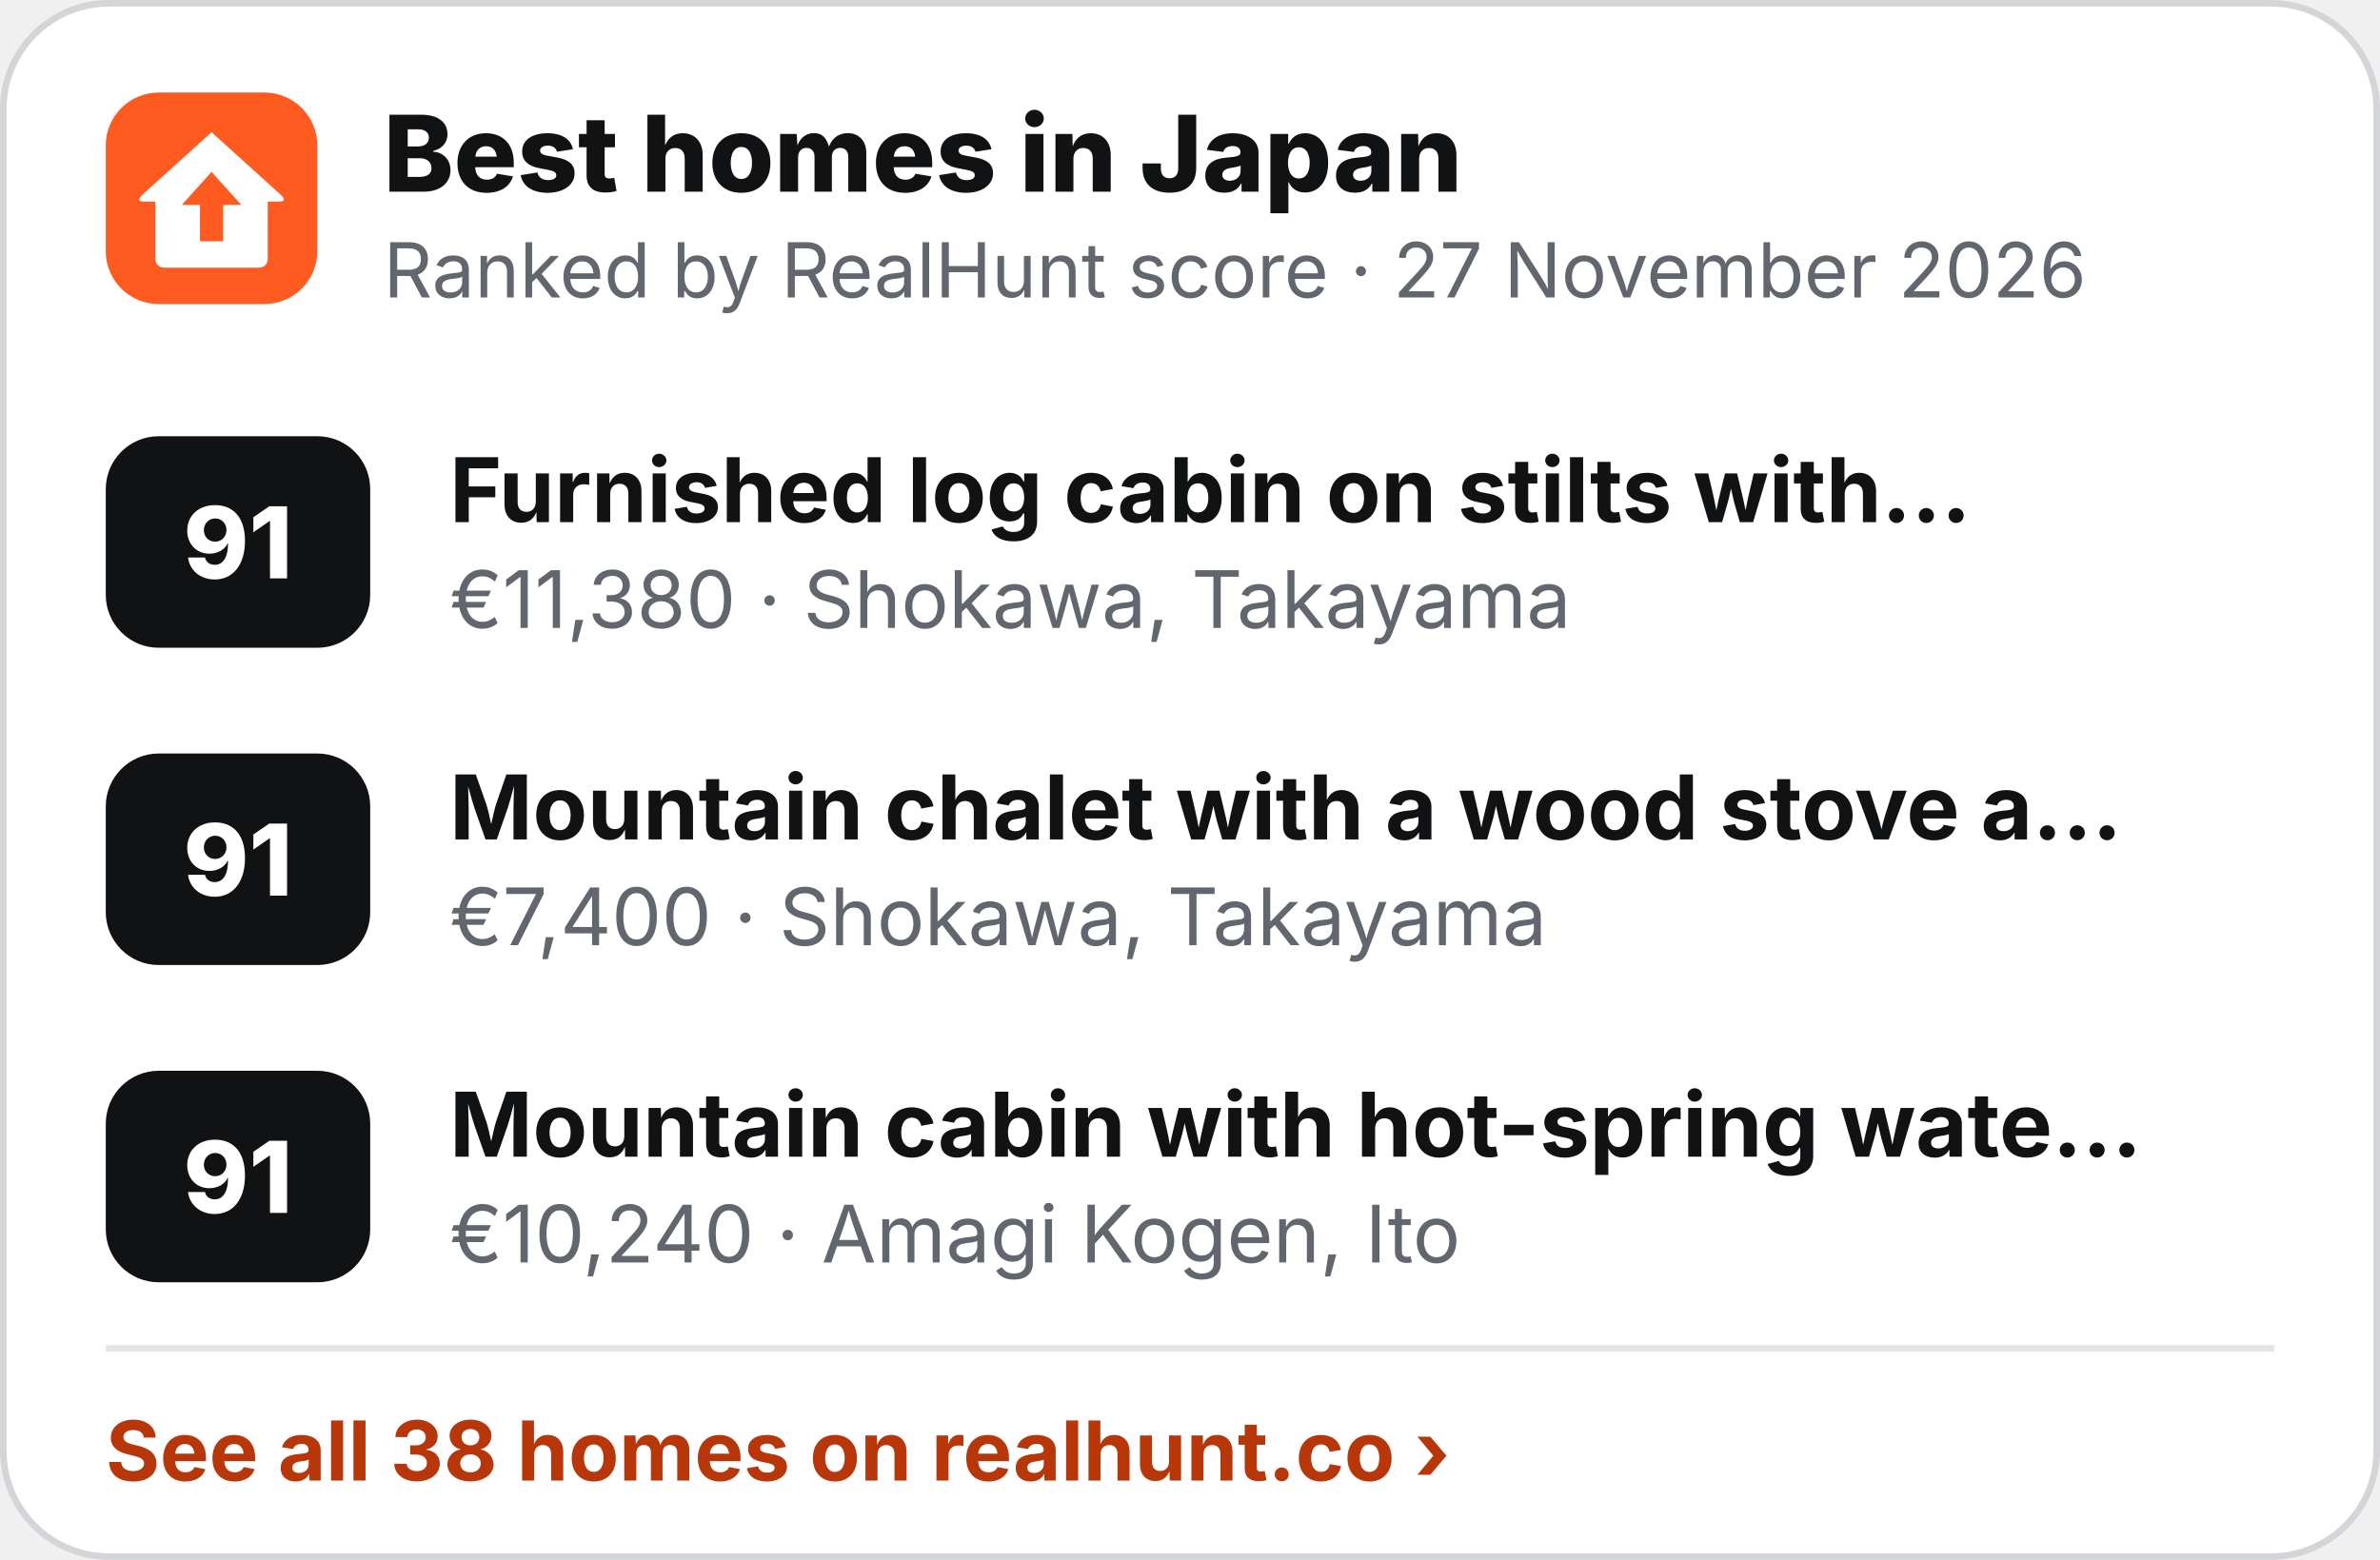
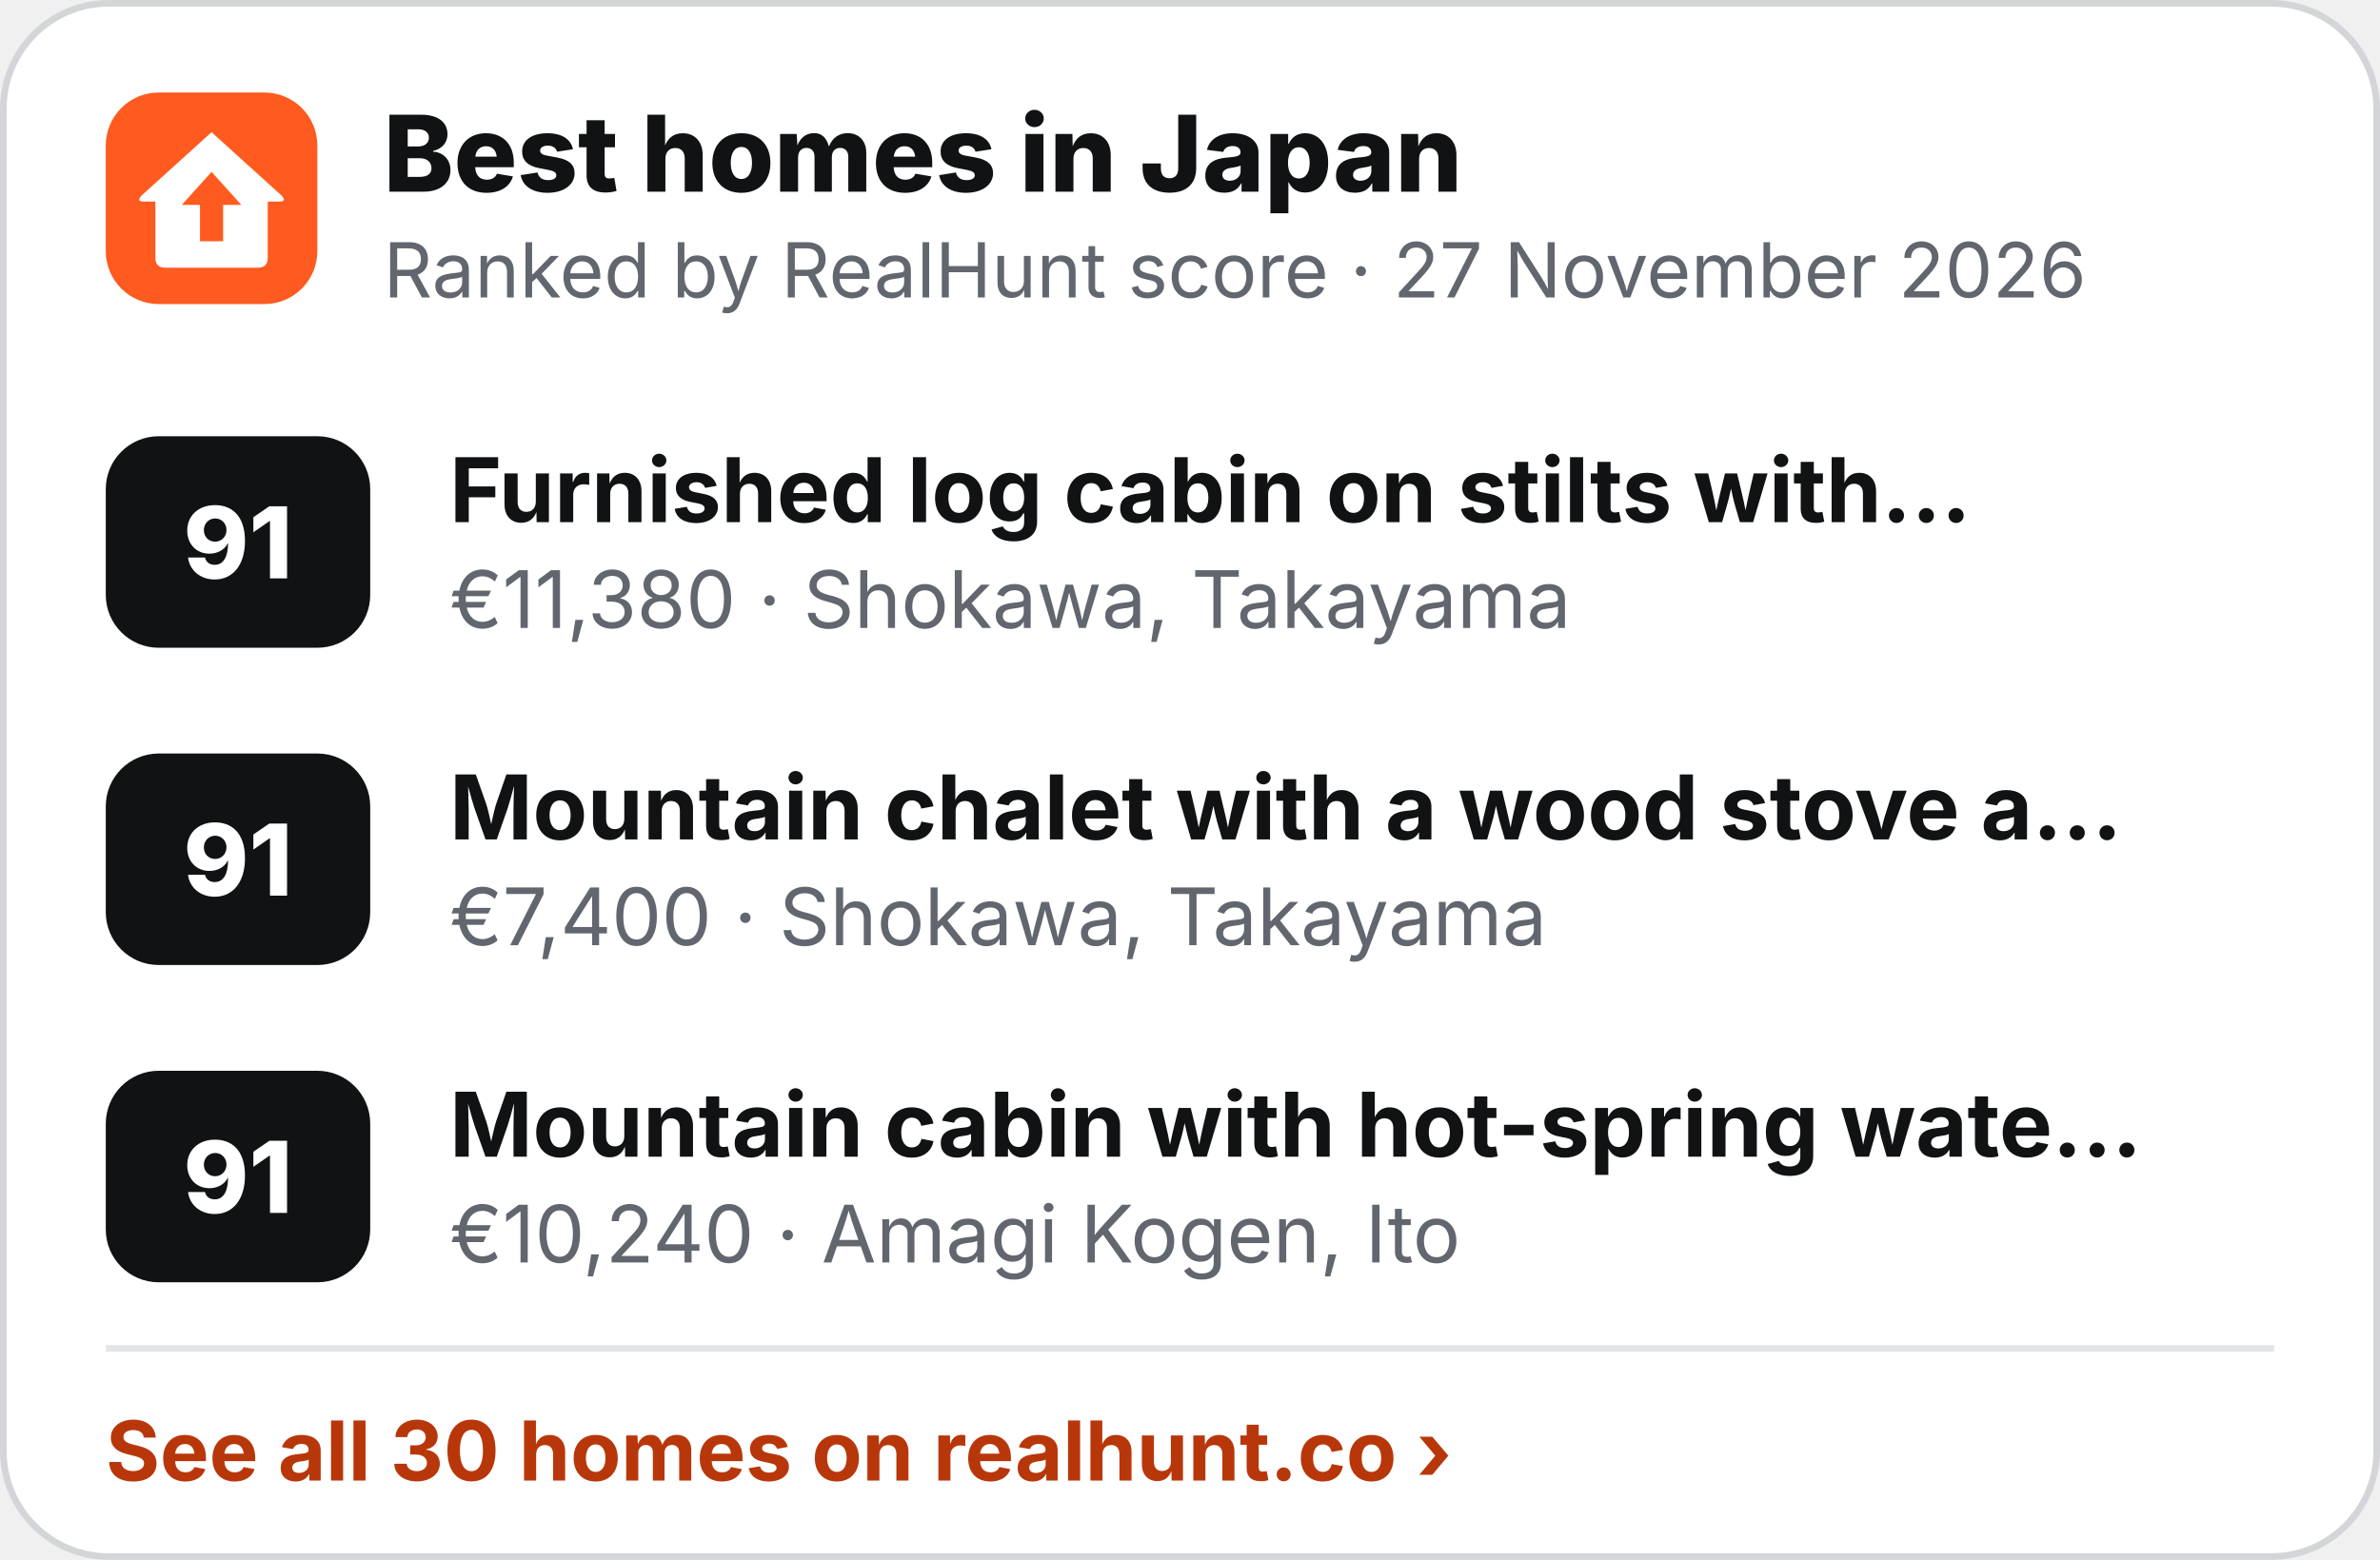
<svg xmlns="http://www.w3.org/2000/svg" width="360" height="236" viewBox="0 0 360 236" role="img" aria-label="Best homes in Japan">
  <rect x=".5" y=".5" width="359" height="235" rx="16" fill="#fff" stroke="#D3D5D9" />
  <g transform="translate(16 14) scale(.5)">
    <rect width="64" height="64" rx="16" fill="#FF5A1F" />
    <path d="M32 12 L53 31 Q55 33 52.5 33 L49 33 L49 50 Q49 53 46 53 L18 53 Q15 53 15 50 L15 33 L11.5 33 Q9 33 11 31 Z" fill="#fff" />
    <path d="M32 24 L41 34 L35.5 34 L35.5 45 L28.5 45 L28.5 34 L23 34 Z" fill="#FF5A1F" />
  </g>
  <text x="58" y="29" font-family="Inter,'Segoe UI',Helvetica,Arial,sans-serif" font-size="16" font-weight="800" fill="#111214">Best homes in Japan</text>
  <text x="58" y="45" font-family="Inter,'Segoe UI',Helvetica,Arial,sans-serif" font-size="11.5" fill="#62666E">Ranked by RealHunt score · 27 November 2026</text>
  <rect x="16" y="66" width="40" height="32" rx="8" fill="#111214" />
  <text x="36" y="87.5" text-anchor="middle" font-family="Inter,'Segoe UI',Helvetica,Arial,sans-serif" font-size="15" font-weight="800" fill="#fff">91</text>
  <text x="68" y="79" font-family="Inter,'Segoe UI',Helvetica,Arial,sans-serif" font-size="13.5" font-weight="700" fill="#111214">Furnished log cabin on stilts with…</text>
  <text x="68" y="95" font-family="Inter,'Segoe UI',Helvetica,Arial,sans-serif" font-size="12" fill="#62666E">€11,380 · Shokawa, Takayama</text>
  <rect x="16" y="114" width="40" height="32" rx="8" fill="#111214" />
  <text x="36" y="135.5" text-anchor="middle" font-family="Inter,'Segoe UI',Helvetica,Arial,sans-serif" font-size="15" font-weight="800" fill="#fff">91</text>
  <text x="68" y="127" font-family="Inter,'Segoe UI',Helvetica,Arial,sans-serif" font-size="13.5" font-weight="700" fill="#111214">Mountain chalet with a wood stove a…</text>
  <text x="68" y="143" font-family="Inter,'Segoe UI',Helvetica,Arial,sans-serif" font-size="12" fill="#62666E">€7,400 · Shokawa, Takayama</text>
  <rect x="16" y="162" width="40" height="32" rx="8" fill="#111214" />
  <text x="36" y="183.5" text-anchor="middle" font-family="Inter,'Segoe UI',Helvetica,Arial,sans-serif" font-size="15" font-weight="800" fill="#fff">91</text>
  <text x="68" y="175" font-family="Inter,'Segoe UI',Helvetica,Arial,sans-serif" font-size="13.5" font-weight="700" fill="#111214">Mountain cabin with hot-spring wate…</text>
  <text x="68" y="191" font-family="Inter,'Segoe UI',Helvetica,Arial,sans-serif" font-size="12" fill="#62666E">€10,240 · Amagi Kogen, Ito</text>
  <line x1="16" y1="204" x2="344" y2="204" stroke="#E4E5E8" />
-   <text x="16" y="224" font-family="Inter,'Segoe UI',Helvetica,Arial,sans-serif" font-size="12.5" font-weight="700" fill="#B8370A">See all 38 homes on realhunt.co ›</text>
+   <text x="16" y="224" font-family="Inter,'Segoe UI',Helvetica,Arial,sans-serif" font-size="12.5" font-weight="700" fill="#B8370A">See all 30 homes on realhunt.co ›</text>
</svg>
